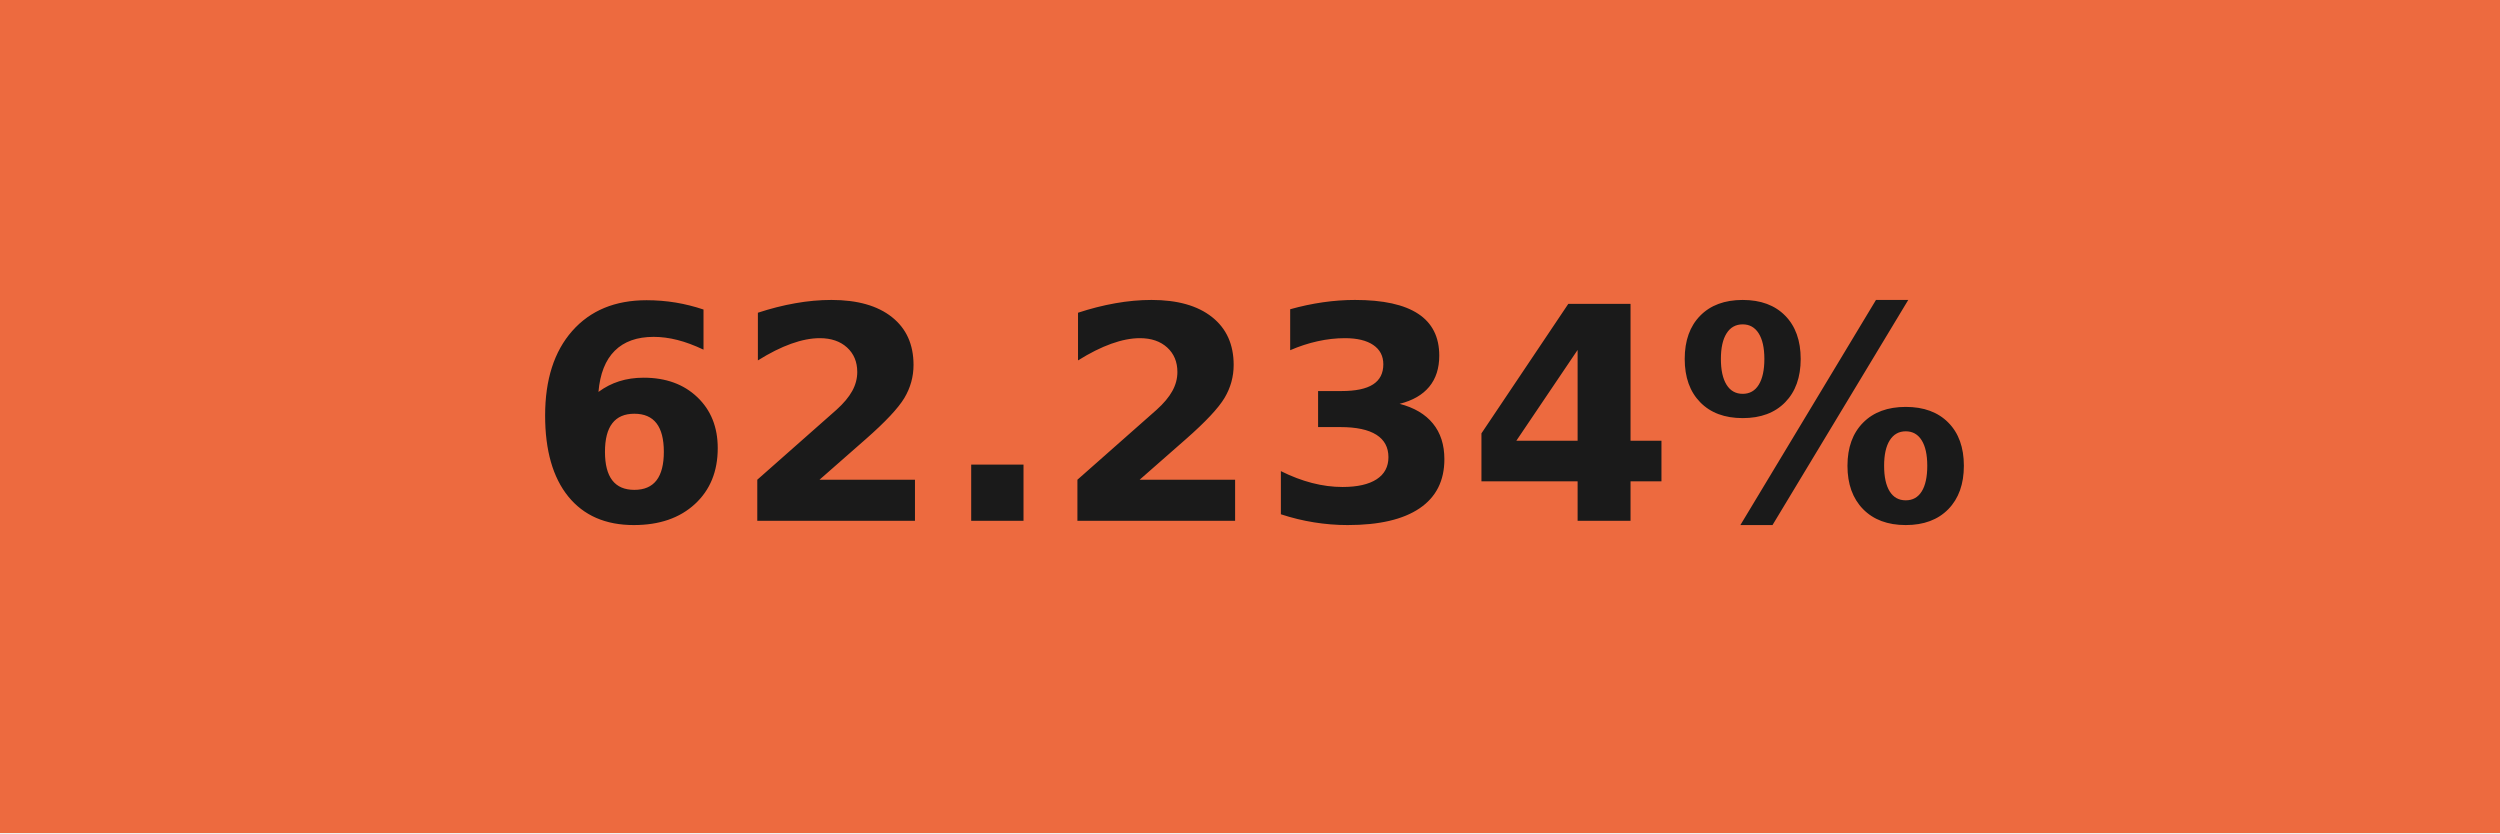
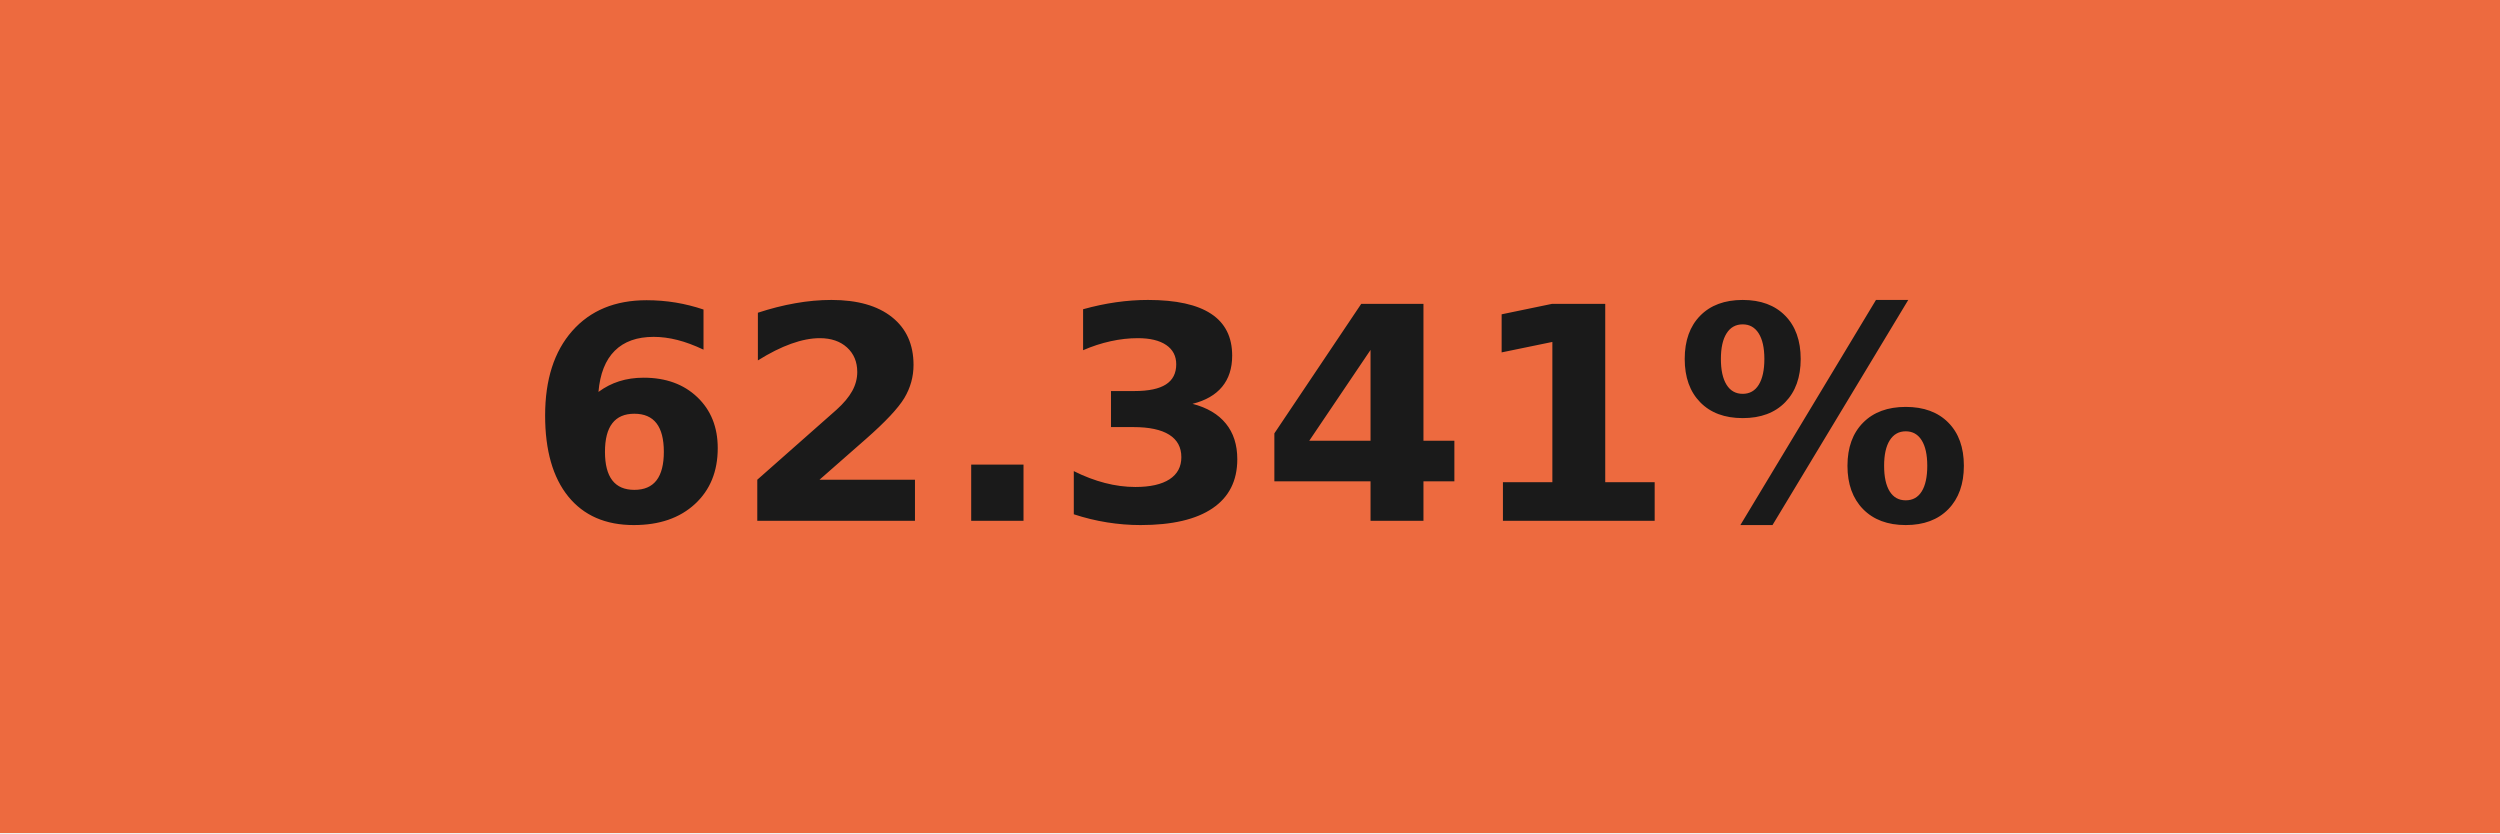
- <svg xmlns="http://www.w3.org/2000/svg" width="84" height="28" role="img" aria-label="62.234%">
+ <svg xmlns="http://www.w3.org/2000/svg" width="84" height="28" role="img" aria-label="62.341%">
  <g shape-rendering="crispEdges">
    <rect width="84" height="28" fill="#ed6a3f" />
  </g>
  <g fill="#fff" text-anchor="middle" font-family="Verdana,Geneva,DejaVu Sans,sans-serif" text-rendering="geometricPrecision" font-size="100">
-     <text transform="scale(.1)" x="420" y="175" textLength="597.5" fill="#1a1a1a" font-weight="bold">62.234%</text>
+     <text transform="scale(.1)" x="420" y="175" textLength="597.5" fill="#1a1a1a" font-weight="bold">62.341%</text>
  </g>
</svg>
